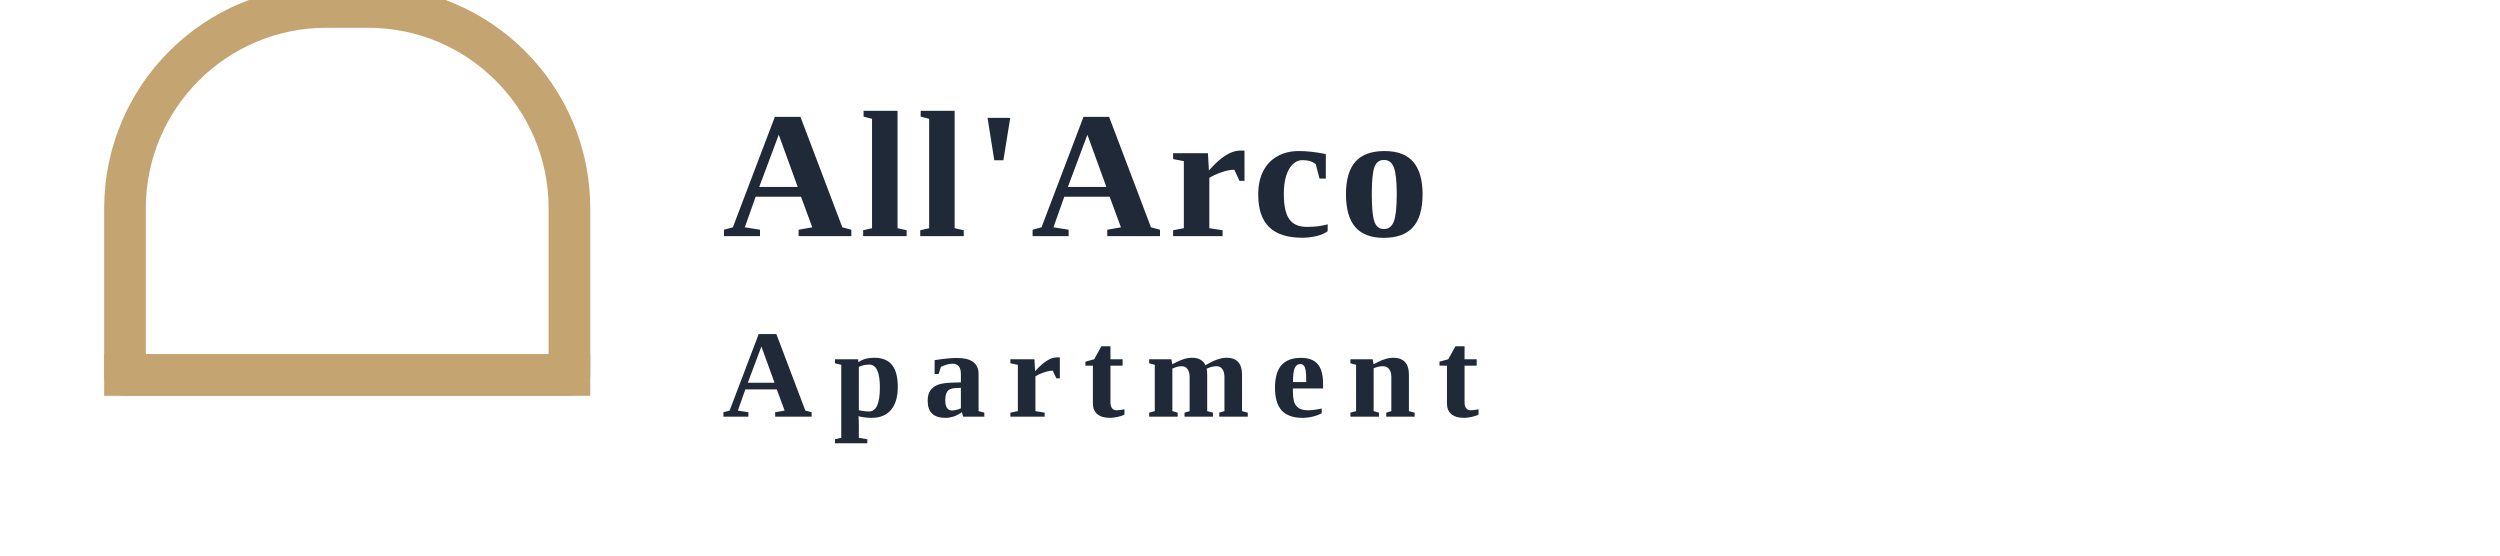
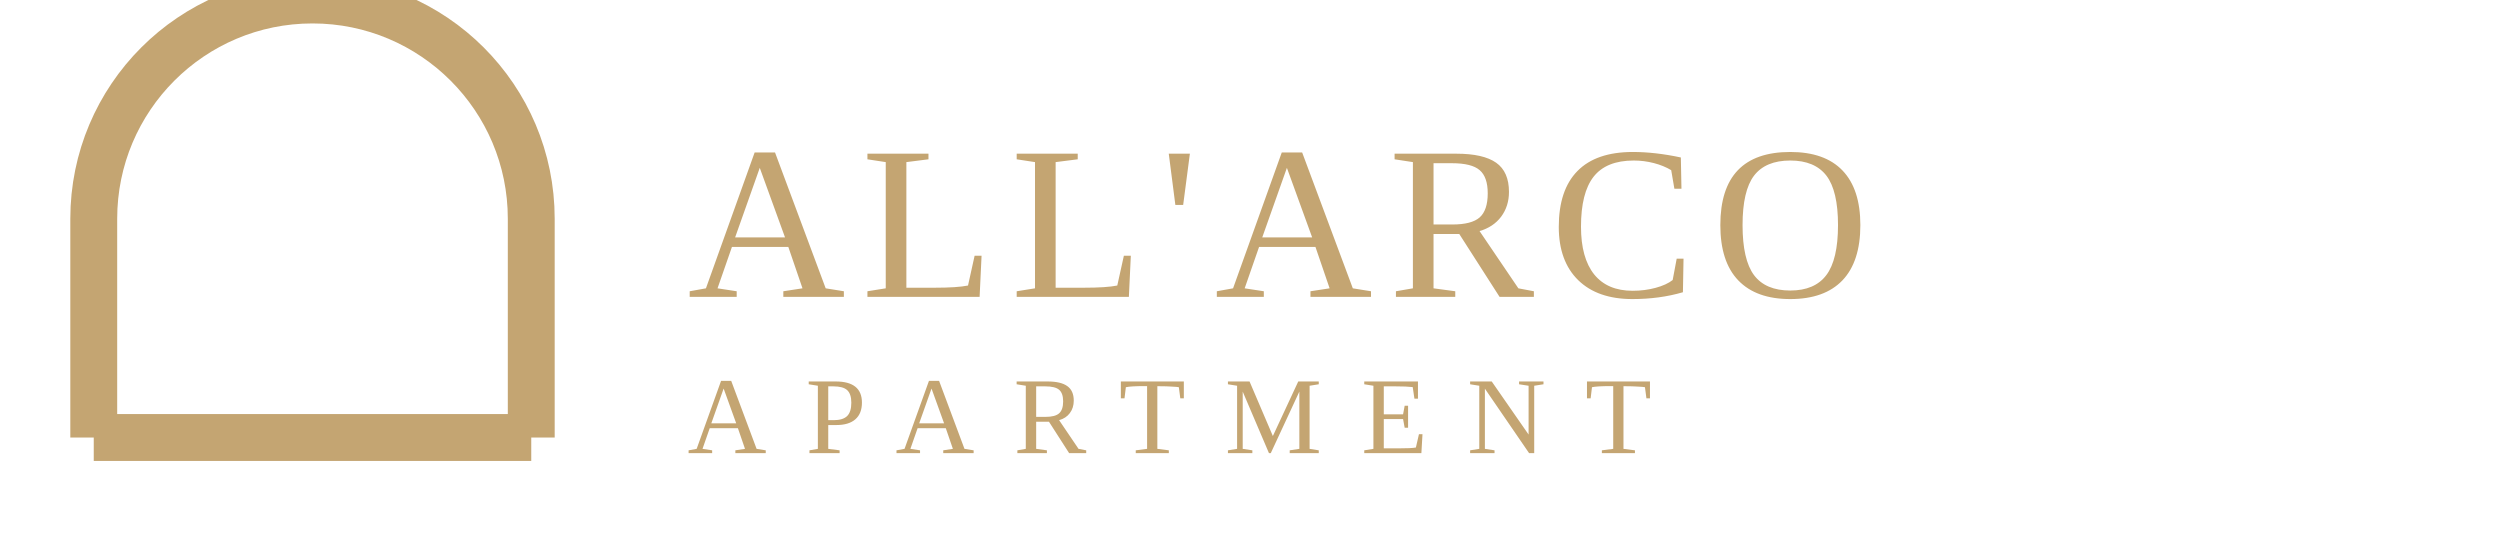
- <svg xmlns="http://www.w3.org/2000/svg" width="360" height="80" viewBox="0 0 360 80" fill="none" role="img" aria-labelledby="title desc">
-   <defs>
-     <style>
-       .wordmark {
-         fill: #1f2937;
-         font-family: "Playfair Display", "Times New Roman", serif;
-         font-weight: 600;
-       }
-     </style>
-   </defs>
-   <path d="M18 54V30c0-16.016 12.984-29 29-29h6c16.016 0 29 12.984 29 29v24H18Z" stroke="#c4a572" stroke-width="6" stroke-linecap="round" stroke-linejoin="round" fill="none" />
-   <line x1="18" y1="54" x2="82" y2="54" stroke="#c4a572" stroke-width="6" stroke-linecap="square" />
-   <text class="wordmark" x="104" y="34" font-size="26" letter-spacing="1">All'Arco</text>
-   <text class="wordmark" x="104" y="60" font-size="18" letter-spacing="3" style="text-transform: uppercase;">Apartment</text>
+ <svg xmlns="http://www.w3.org/2000/svg" width="320" height="70" viewBox="0 0 320 70" fill="none">
+   <path d="M12 56V28c0-15.464 12.536-28 28-28h0c15.464 0 28 12.536 28 28v28" stroke="#C4A572" stroke-width="6" fill="none" />
+   <line x1="12" y1="56" x2="68" y2="56" stroke="#C4A572" stroke-width="6" />
+   <text x="88" y="38" font-family="Georgia, 'Times New Roman', serif" font-size="28" fill="#C4A572" font-weight="400" letter-spacing="2">ALL'ARCO</text>
+   <text x="88" y="58" font-family="Georgia, 'Times New Roman', serif" font-size="14" fill="#C4A572" font-weight="300" letter-spacing="5">APARTMENT</text>
</svg>
